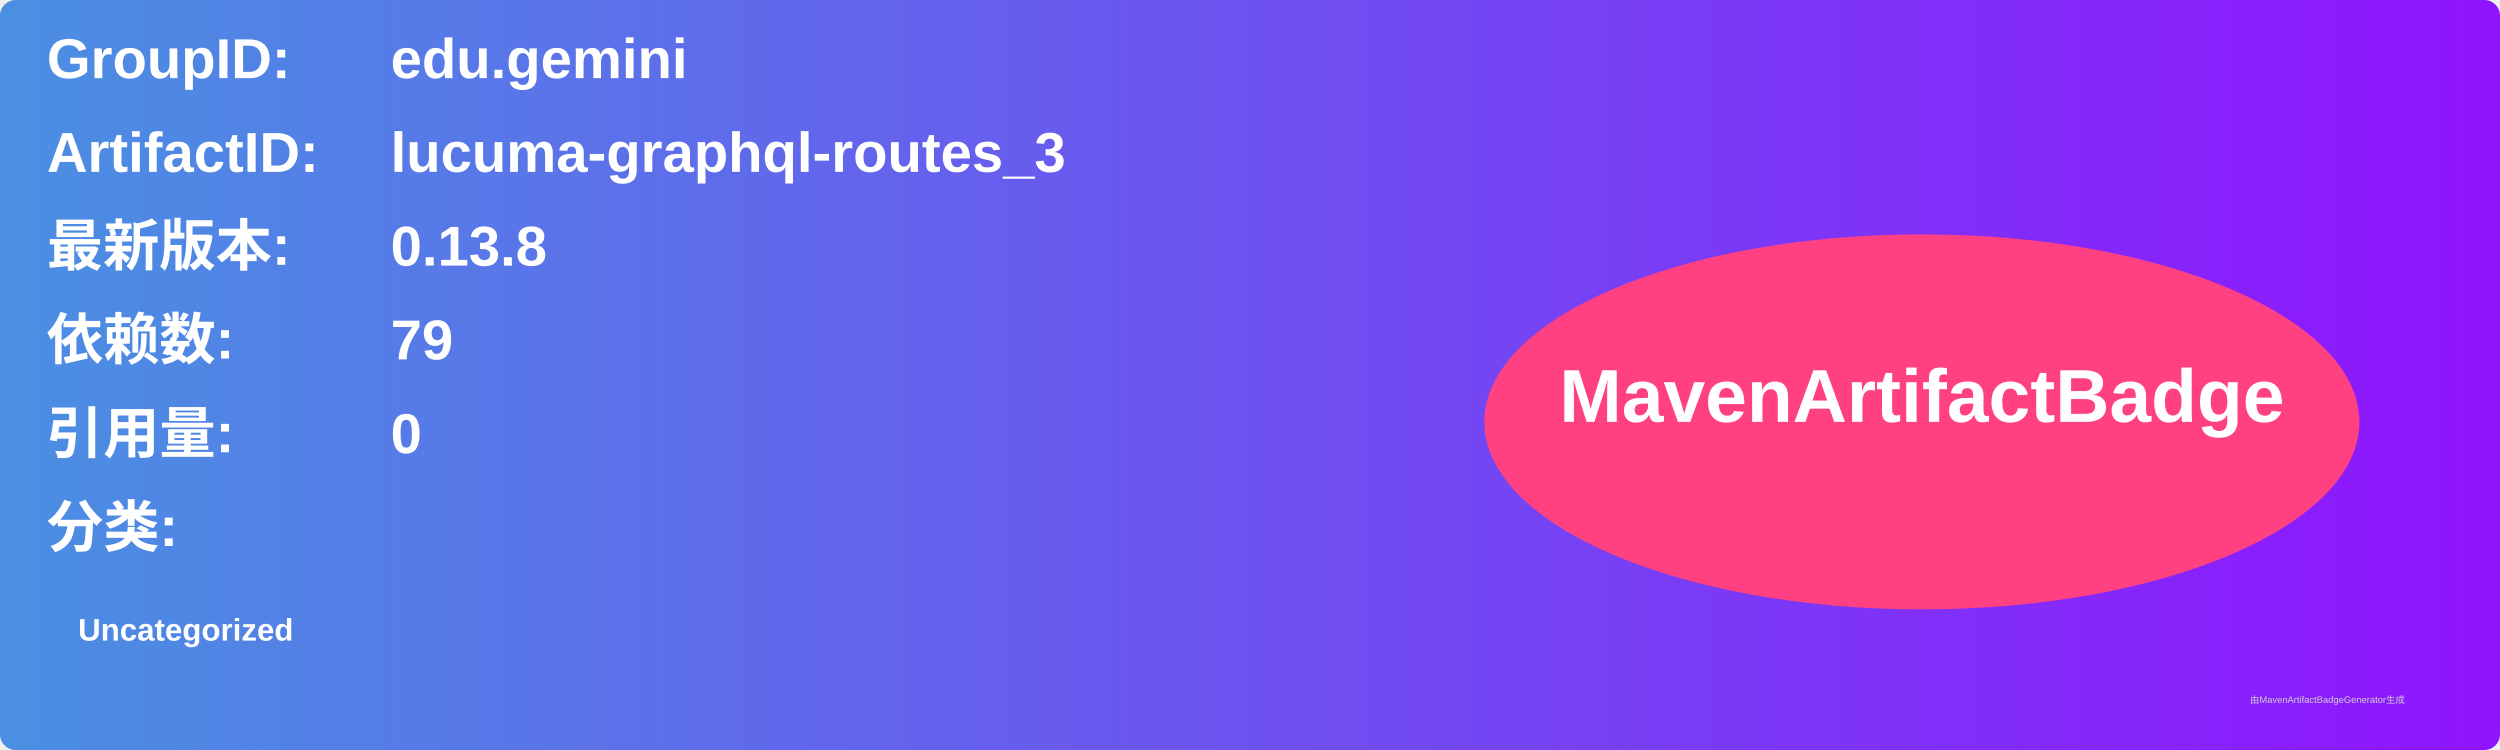
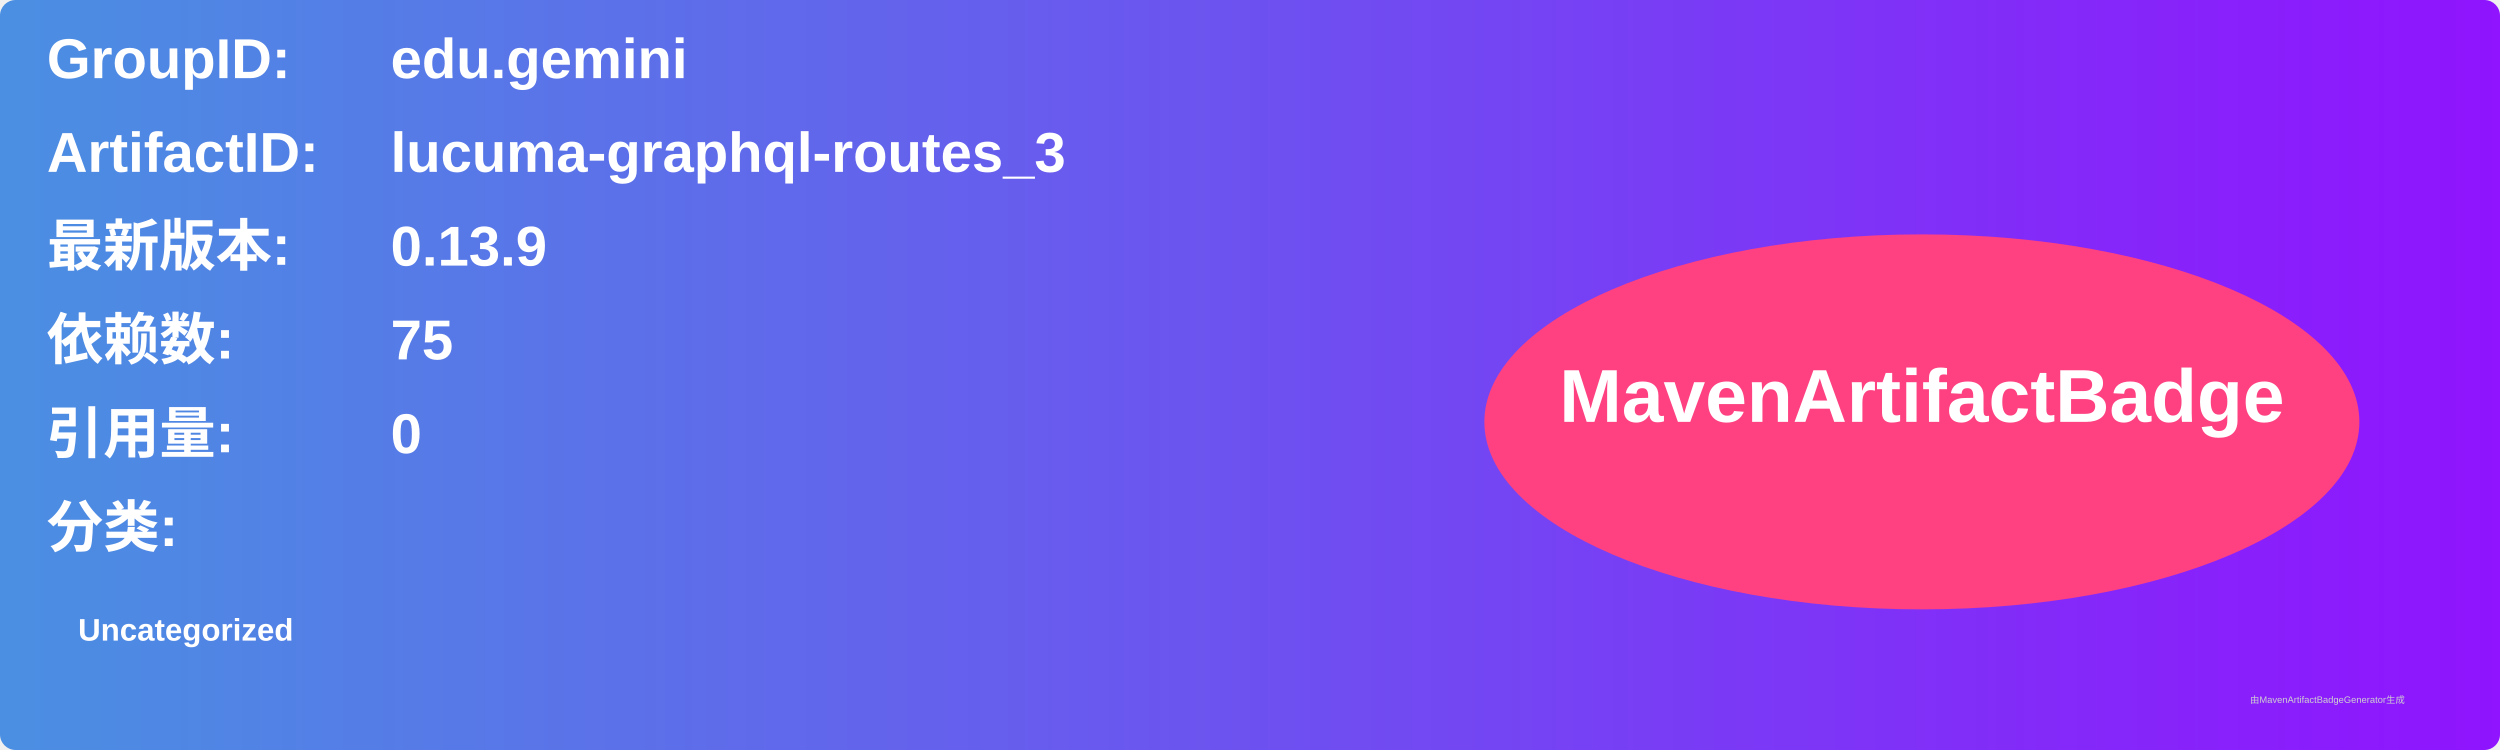
<svg xmlns="http://www.w3.org/2000/svg" width="800" height="240" viewBox="0 0 800 240">
  <linearGradient id="grad" x1="0%" y1="0%" x2="100%" y2="0%">
    <stop offset="0%" stop-color="#4a90e2" />
    <stop offset="100%" stop-color="#9013fe" />
  </linearGradient>
  <rect width="100%" height="100%" rx="5" ry="5" fill="url(#grad)" />
  <g transform="translate(15, 15)">
    <text x="0" y="10" font-family="Arial" font-size="18" fill="white" font-weight="bold" width="260">GroupID:</text>
    <text x="110" y="10" font-family="Arial" font-size="18" fill="white" font-weight="bold" width="460">edu.gemini</text>
    <text x="0" y="40" font-family="Arial" font-size="18" fill="white" font-weight="bold" width="260">ArtifactID:</text>
    <text x="110" y="40" font-family="Arial" font-size="18" fill="white" font-weight="bold" width="460">lucuma-graphql-routes_3</text>
    <text x="0" y="70" font-family="Arial" font-size="18" fill="white" font-weight="bold">最新版本:</text>
    <text x="110" y="70" font-family="Arial" font-size="18" fill="white" font-weight="bold">
-       <tspan font-weight="bold">0.13.8</tspan>
+       <tspan font-weight="bold">0.13.9</tspan>
    </text>
    <text x="0" y="100" font-family="Arial" font-size="18" fill="white" font-weight="bold">依赖数: </text>
    <text x="110" y="100" font-family="Arial" font-size="18" fill="white">
-       <tspan font-weight="bold">79</tspan>
+       <tspan font-weight="bold">75</tspan>
    </text>
    <text x="0" y="130" font-family="Arial" font-size="18" fill="white" font-weight="bold">引用量: </text>
    <text x="110" y="130" font-family="Arial" font-size="18" fill="white">
      <tspan font-weight="bold">0</tspan>
    </text>
    <text x="0" y="160" font-family="Arial" font-size="18" fill="white" font-weight="bold">分类:</text>
    <text x="10" y="190" font-family="Arial" font-size="10" fill="white">
      <tspan font-weight="bold">Uncategorized</tspan>
    </text>
    <ellipse cx="600" cy="120" rx="140" ry="60" fill="#ff4081" />
    <text x="600" y="120" text-anchor="middle" font-family="Arial" font-size="24" fill="white" font-weight="bold">MavenArtifactBadge</text>
  </g>
  <text x="720" y="225" font-family="Arial" font-size="3" fill="#d0d0d0">由MavenArtifactBadgeGenerator生成</text>
</svg>
